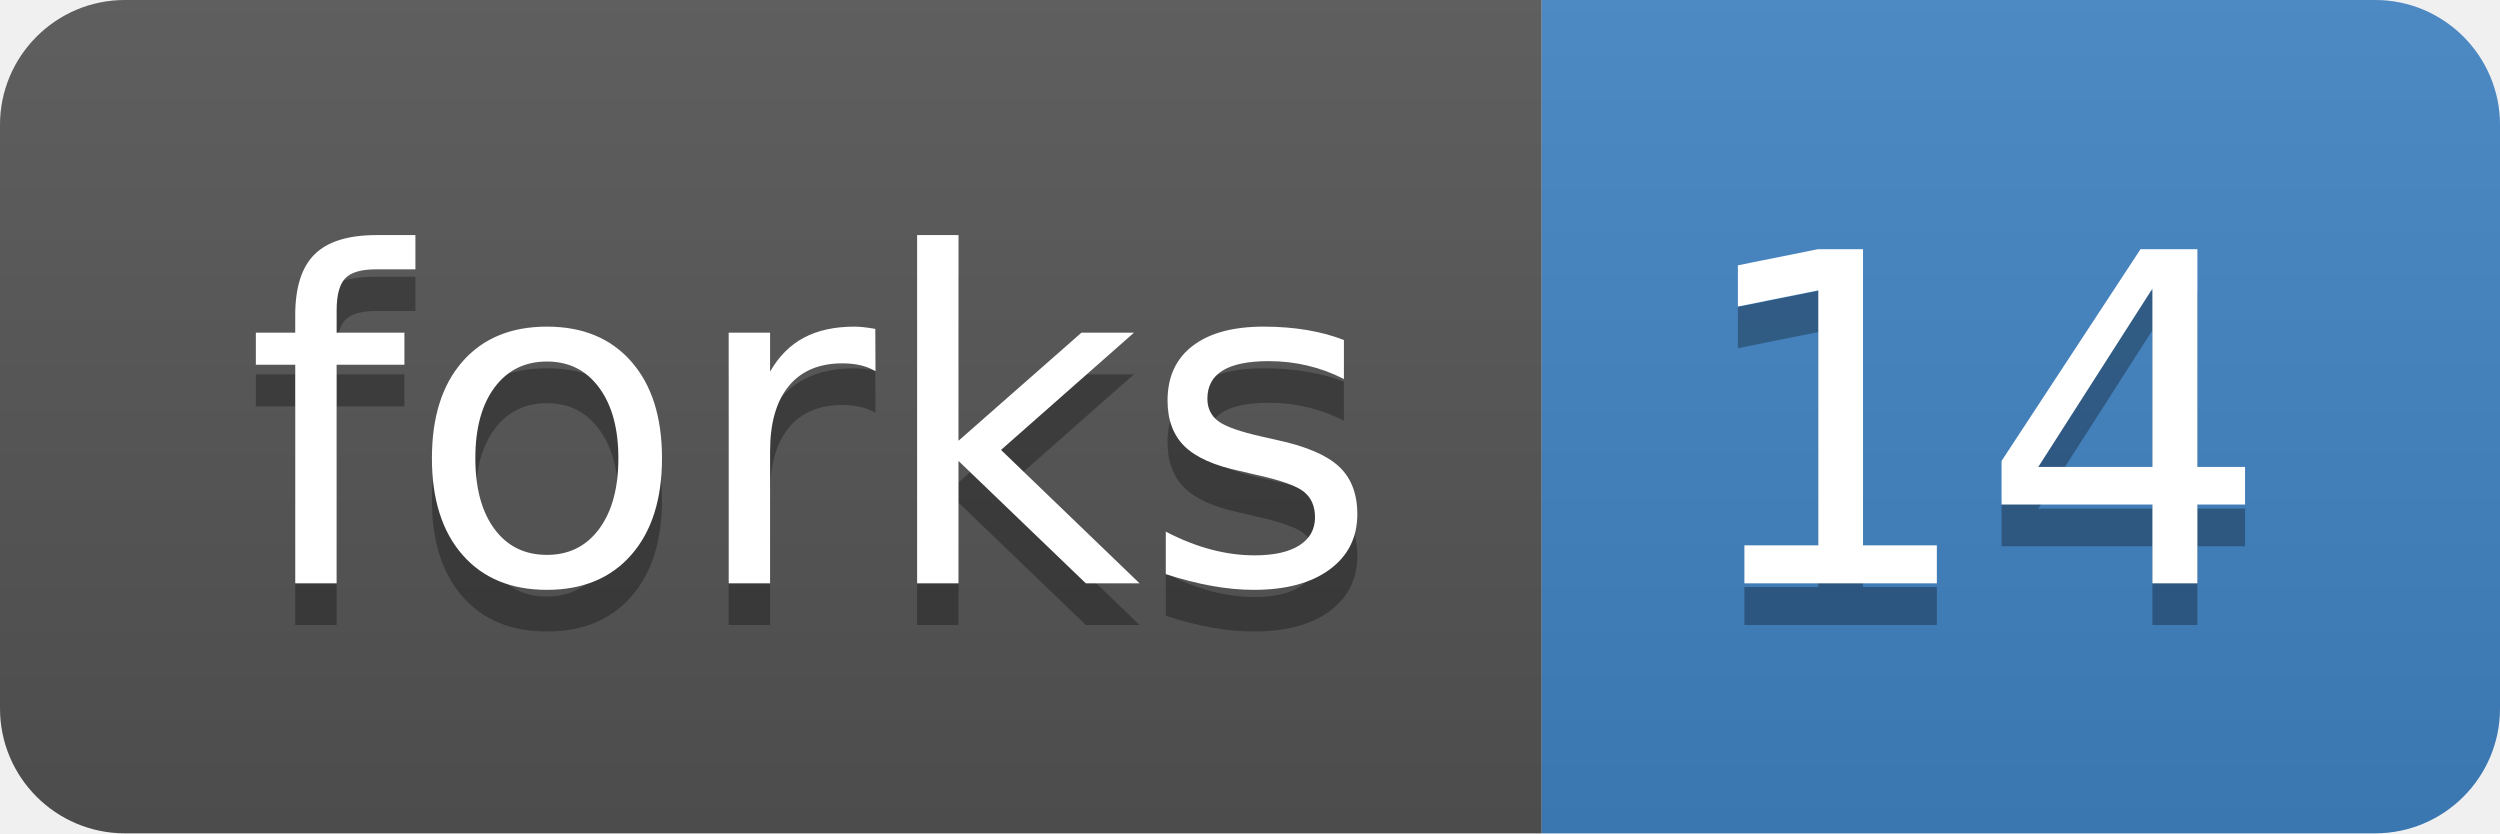
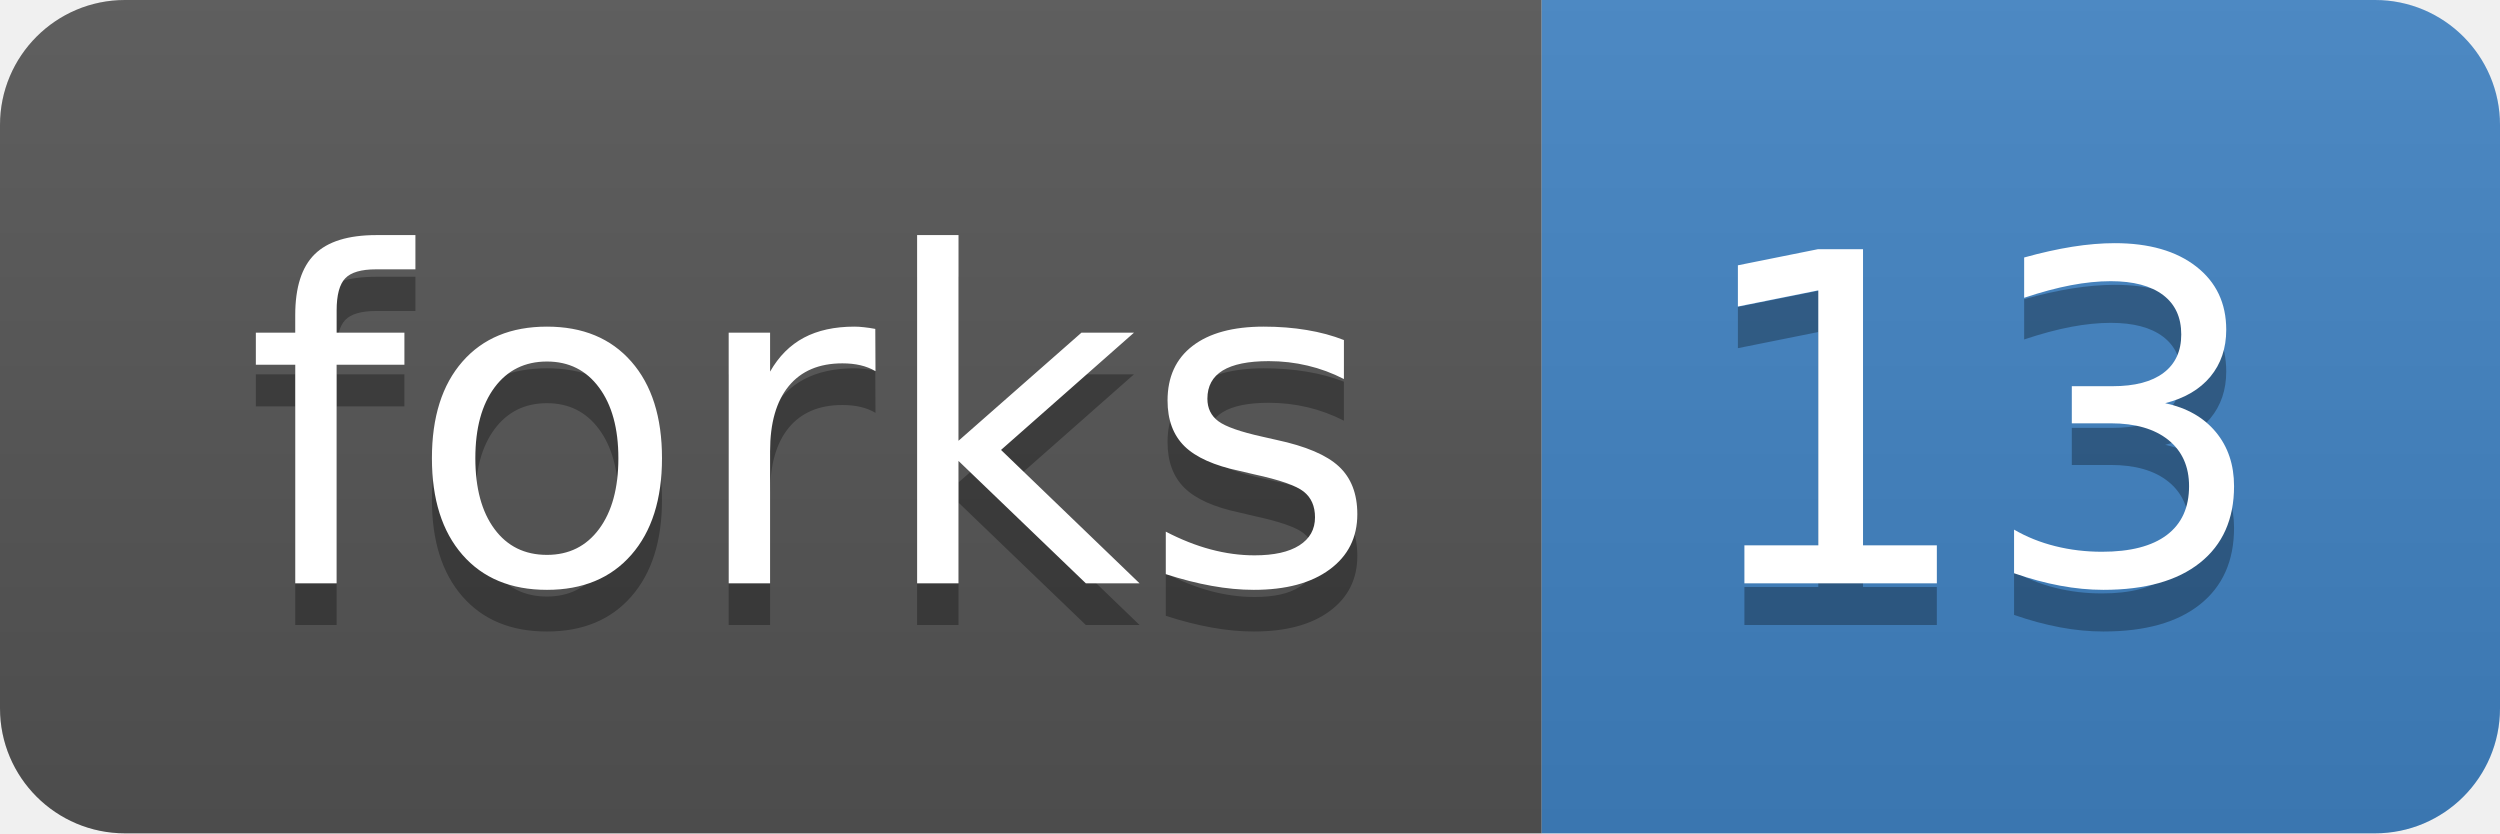
<svg xmlns="http://www.w3.org/2000/svg" width="60" height="20">
  <linearGradient id="b" x2="0" y2="100%">
    <stop offset="0" stop-color="#bbb" stop-opacity=".1" />
    <stop offset="1" stop-opacity=".1" />
  </linearGradient>
  <clipPath id="a">
    <rect width="60" height="20" rx="3" fill="#fff" />
  </clipPath>
  <g clip-path="url(#a)">
    <path fill="#555" d="M0 0h37v20H0z" />
    <path fill="#4183c4" d="M37 0h23v20H37z" />
    <path fill="url(#b)" d="M0 0h60v20H0z" />
  </g>
  <g fill="#fff" text-anchor="middle" font-family="DejaVu Sans,Verdana,Geneva,sans-serif" font-size="110">
    <text x="195" y="150" fill="#010101" fill-opacity=".3" transform="scale(.1)" textLength="270">forks</text>
    <text x="195" y="140" transform="scale(.1)" textLength="270">forks</text>
-     <text x="475" y="150" fill="#010101" fill-opacity=".3" transform="scale(.1)" textLength="130">14</text>
-     <text x="475" y="140" transform="scale(.1)" textLength="130">14</text>
+     <text x="475" y="150" fill="#010101" fill-opacity=".3" transform="scale(.1)" textLength="130">13</text>
+     <text x="475" y="140" transform="scale(.1)" textLength="130">13</text>
  </g>
</svg>
